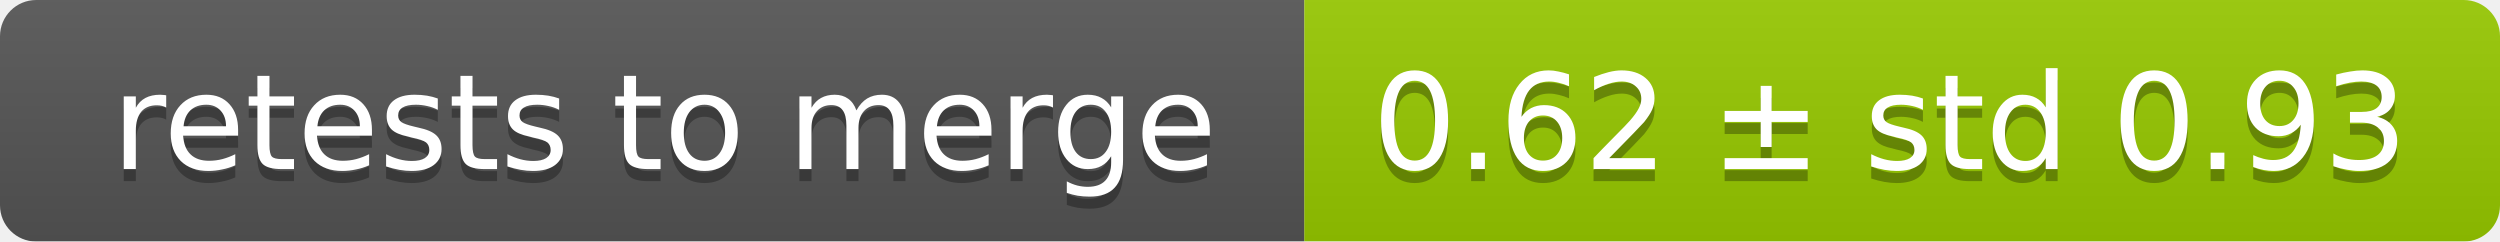
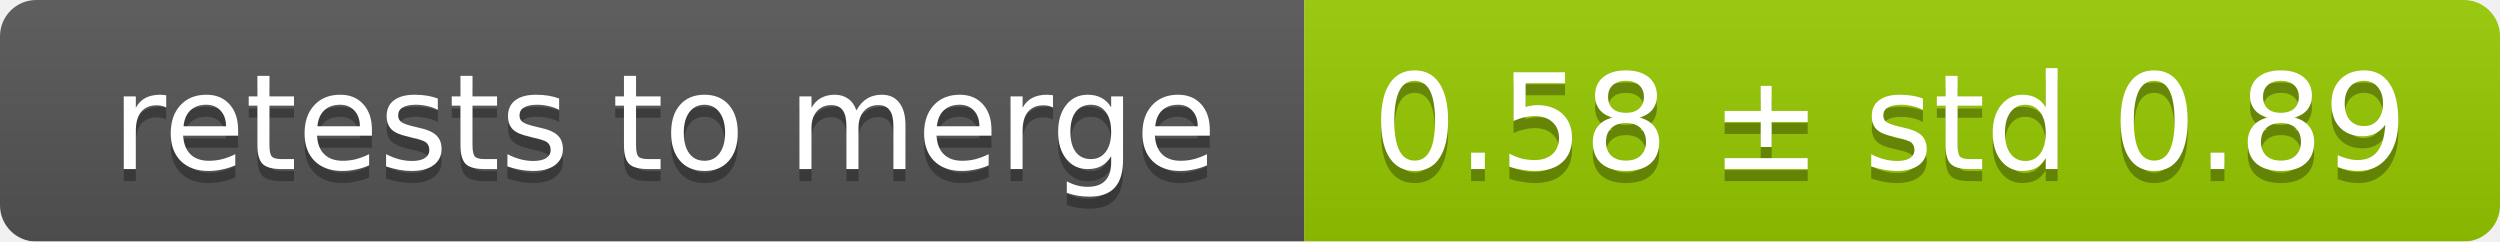
<svg xmlns="http://www.w3.org/2000/svg" width="207" height="20">
  <linearGradient id="smooth" x2="0" y2="100%">
    <stop offset="0" stop-color="#bbb" stop-opacity=".1" />
    <stop offset="1" stop-opacity=".1" />
  </linearGradient>
  <mask id="round">
    <rect width="207" height="20" rx="3" fill="#fff" />
  </mask>
  <g mask="url(#round)">
    <rect width="108" height="20" fill="#555" />
    <rect x="108" width="99" height="20" fill="#97ca00" />
    <rect width="207" height="20" fill="url(#smooth)" />
  </g>
  <g fill="#fff" text-anchor="middle" font-family="DejaVu Sans,Verdana,Geneva,sans-serif" font-size="11">
    <text x="55" y="15" fill="#010101" fill-opacity=".3">retests to merge</text>
    <text x="55" y="14">retests to merge</text>
-     <text x="156.5" y="15" fill="#010101" fill-opacity=".3">0.62 ± std 0.93</text>
-     <text x="156.5" y="14">0.62 ± std 0.93</text>
+     <text x="156.5" y="15" fill="#010101" fill-opacity=".3">0.58 ± std 0.89</text>
+     <text x="156.5" y="14">0.58 ± std 0.89</text>
  </g>
</svg>
